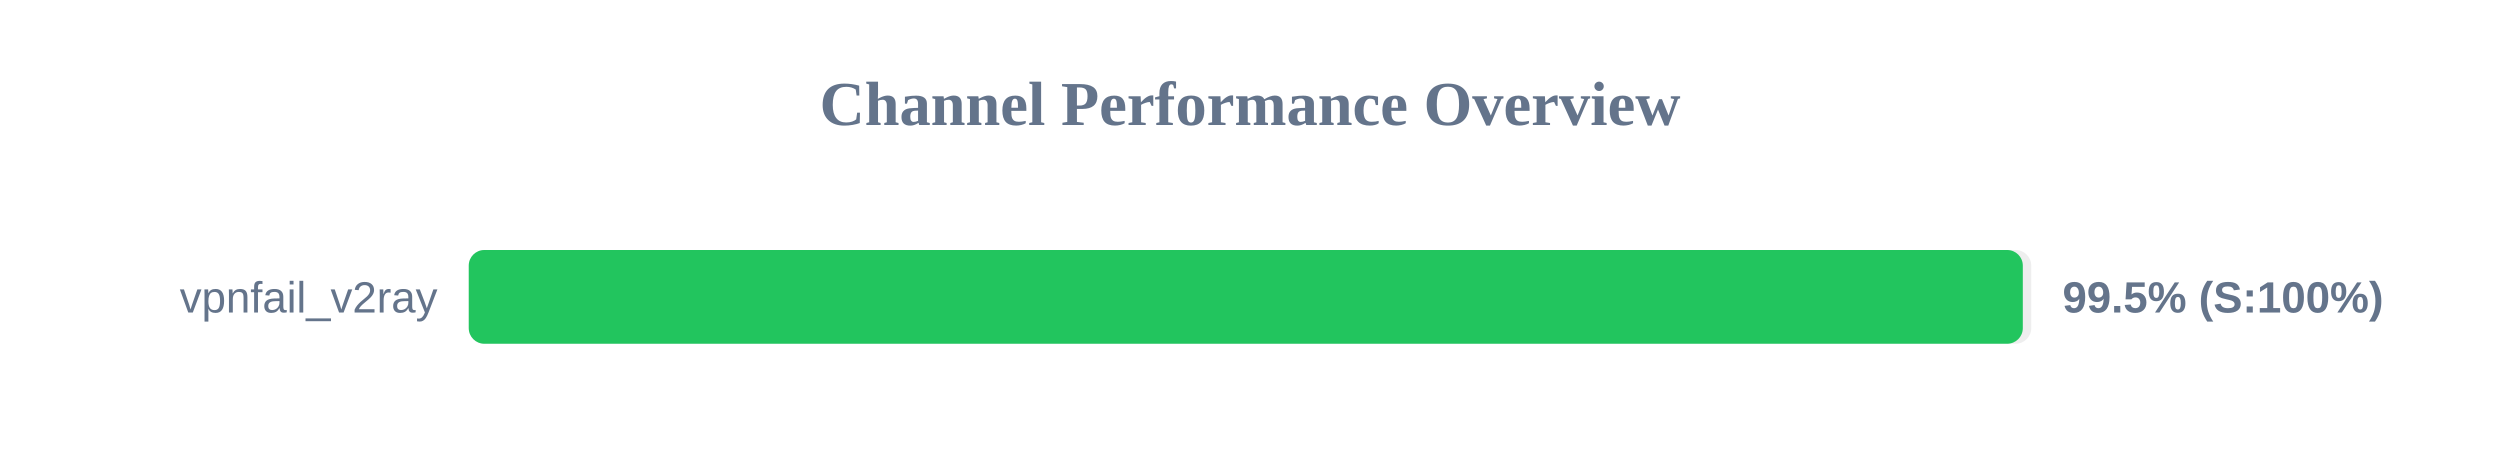
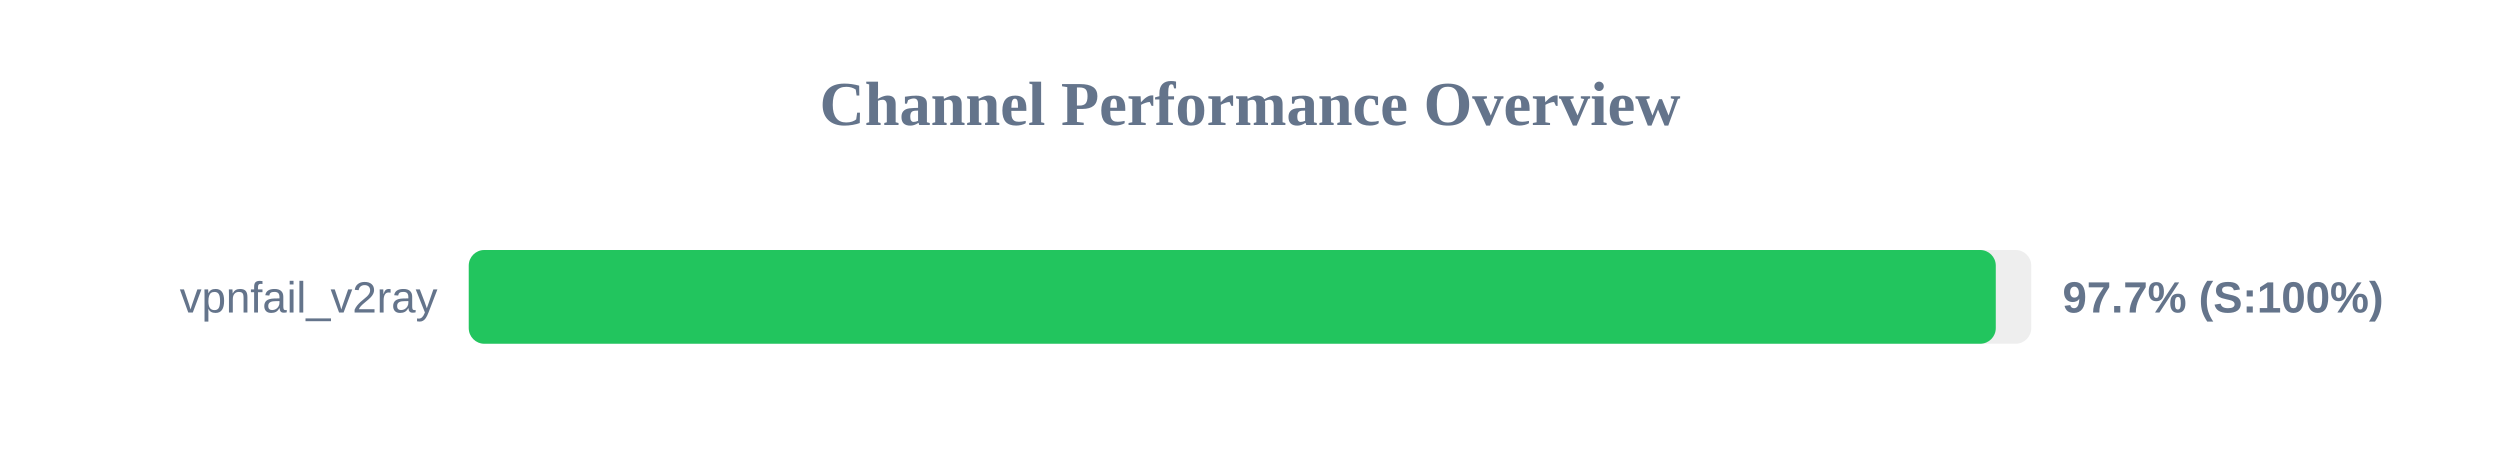
<svg xmlns="http://www.w3.org/2000/svg" width="800" height="150" version="1.1">
  <style>
        .row { font: 14px Arial; fill: #64748b; }
        .score { font: bold 14px Arial; fill: #64748b; }
    </style>
  <text x="400" y="40" text-anchor="middle" font-size="20px" font-weight="bold" fill="#64748b">Channel Performance Overview</text>
  <rect x="150" y="80" width="500" height="30" fill="#eee" rx="5" />
-   <rect x="150" y="80" width="497.3" height="30" fill="#22c55e" rx="5" />
+   <rect x="150" y="80" width="488.65" height="30" fill="#22c55e" rx="5" />
  <text x="140" y="100" text-anchor="end" class="row">vpnfail_v2ray</text>
-   <text x="660" y="100" text-anchor="start" class="score">99.5% (S:100%)</text>
+   <text x="660" y="100" text-anchor="start" class="score">97.7% (S:100%)</text>
</svg>
